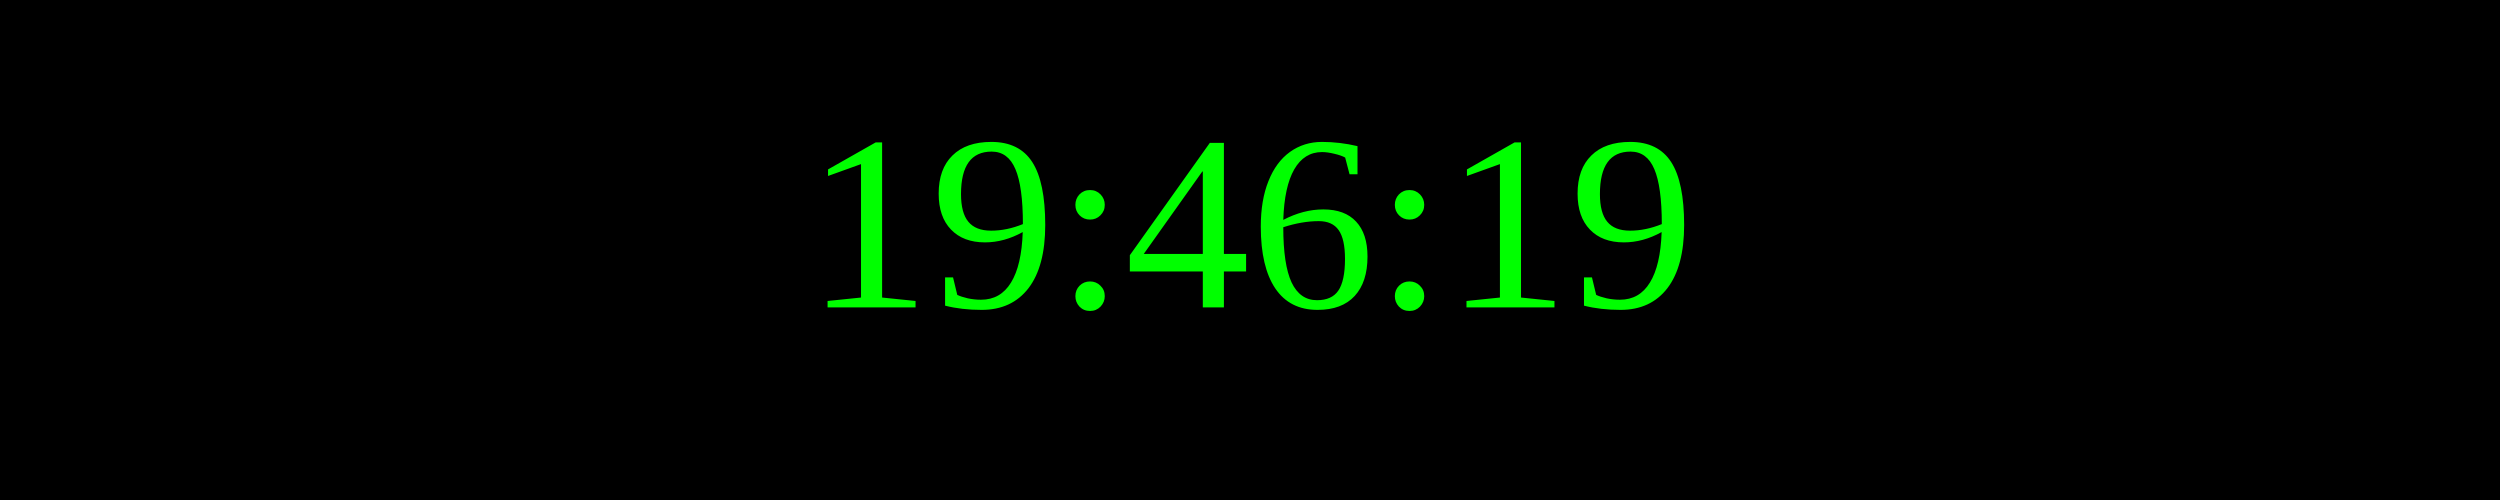
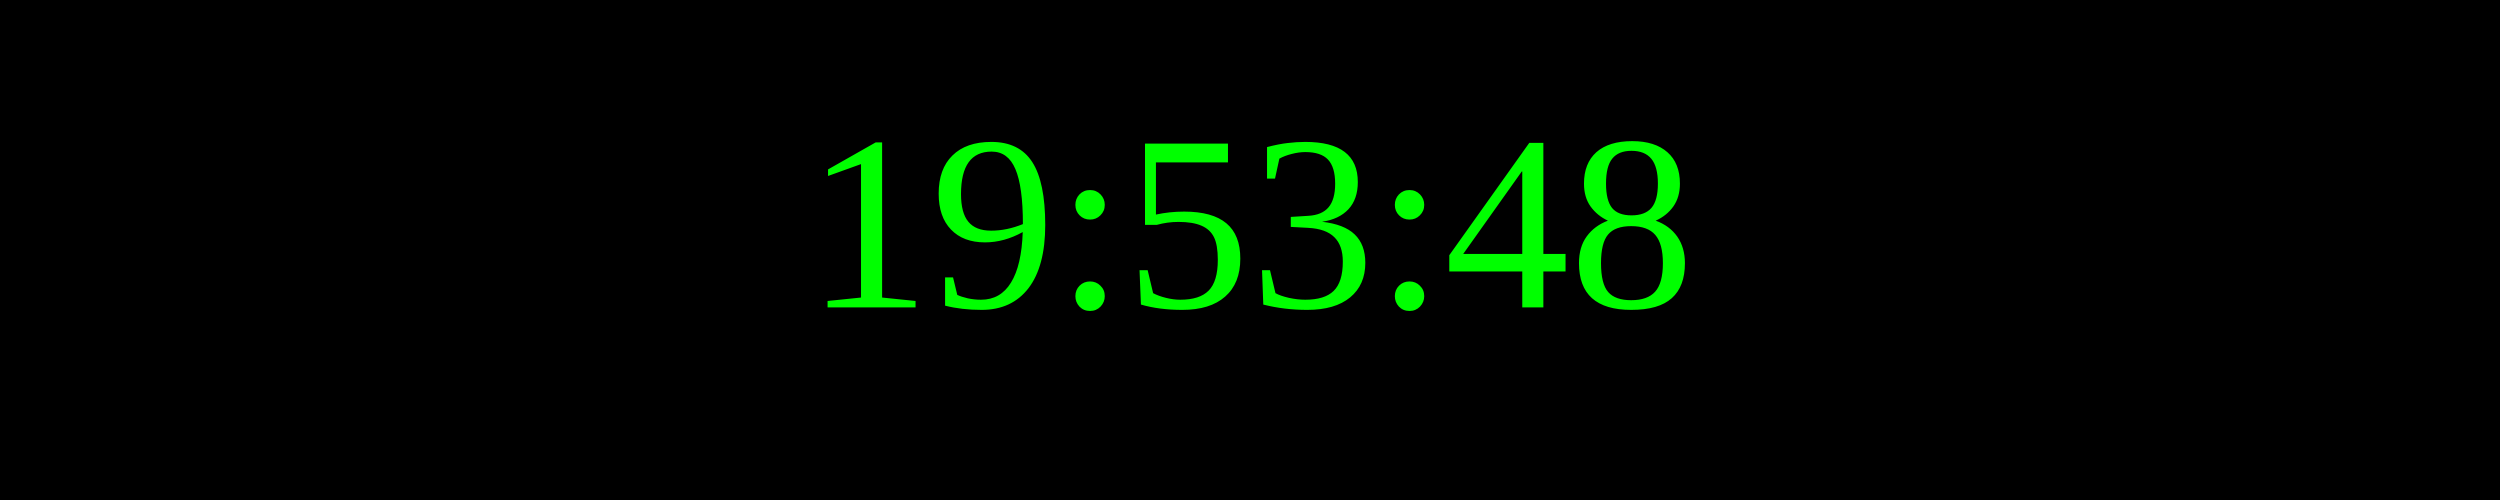
<svg xmlns="http://www.w3.org/2000/svg" width="250" height="50">
  <rect width="100%" height="100%" fill="black" />
  <text x="50%" y="50%" font-size="25" fill="lime" text-anchor="middle" dominant-baseline="middle">
- 19:46:19
+ 19:53:48
</text>
</svg>
